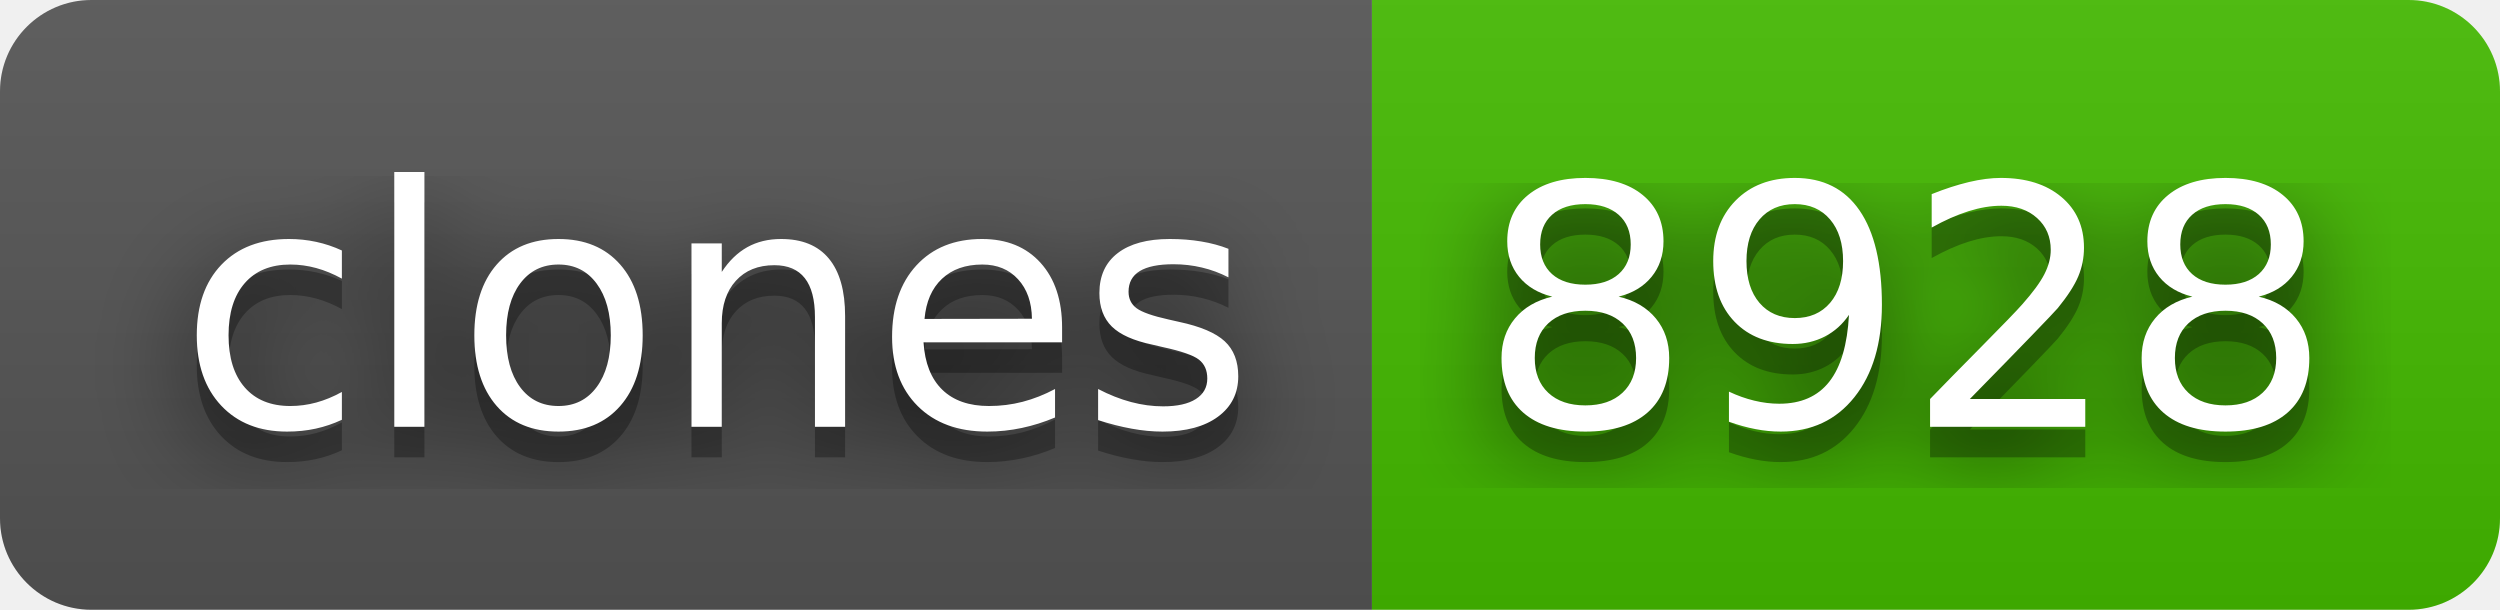
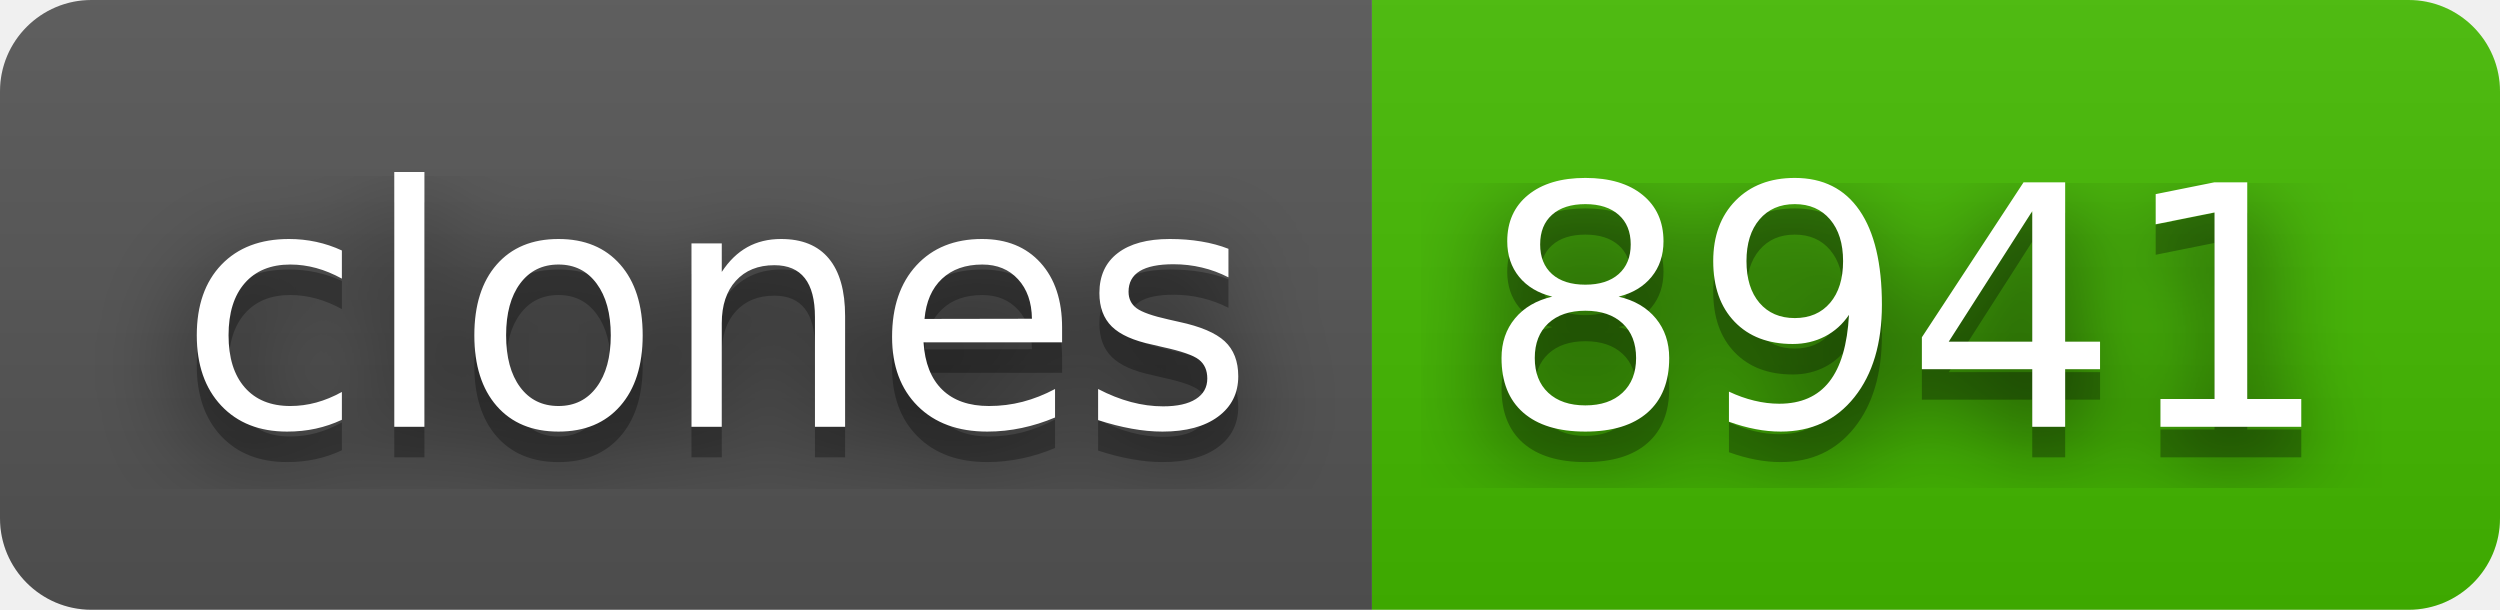
- <svg xmlns="http://www.w3.org/2000/svg" width="82" height="20" role="img" aria-label="clones: 8928">
+ <svg xmlns="http://www.w3.org/2000/svg" width="82" height="20" role="img" aria-label="clones: 8941">
  <filter id="blur">
    <feGaussianBlur stdDeviation="16" />
  </filter>
  <linearGradient id="s" x2="0" y2="100%">
    <stop offset="0" stop-color="#bbb" stop-opacity=".1" />
    <stop offset="1" stop-opacity=".1" />
  </linearGradient>
  <clipPath id="r">
    <rect width="82" height="20" rx="3" />
  </clipPath>
  <g clip-path="url(#r)">
    <rect width="45" height="20" fill="#555" />
    <rect x="45" width="37" height="20" fill="#4b0" />
    <rect width="82" height="20" fill="url(#s)" />
  </g>
  <g fill="#fff" text-anchor="middle" font-family="Verdana,Geneva,DejaVu Sans,sans-serif" text-rendering="geometricPrecision" font-size="110">
    <g transform="scale(.1)">
      <g aria-hidden="true" fill="#010101">
        <text x="235" y="150" fill-opacity=".8" filter="url(#blur)" textLength="350">clones</text>
        <text x="235" y="150" fill-opacity=".3" textLength="350">clones</text>
      </g>
      <text x="235" y="140" textLength="350">clones</text>
    </g>
    <g transform="scale(.1)">
      <g aria-hidden="true" fill="#010101">
-         <text x="625" y="150" fill-opacity=".8" filter="url(#blur)" textLength="270">8928</text>
-         <text x="625" y="150" fill-opacity=".3" textLength="270">8928</text>
+         <text x="625" y="150" fill-opacity=".8" filter="url(#blur)" textLength="270">8941</text>
+         <text x="625" y="150" fill-opacity=".3" textLength="270">8941</text>
      </g>
-       <text x="625" y="140" textLength="270">8928</text>
+       <text x="625" y="140" textLength="270">8941</text>
    </g>
  </g>
</svg>
